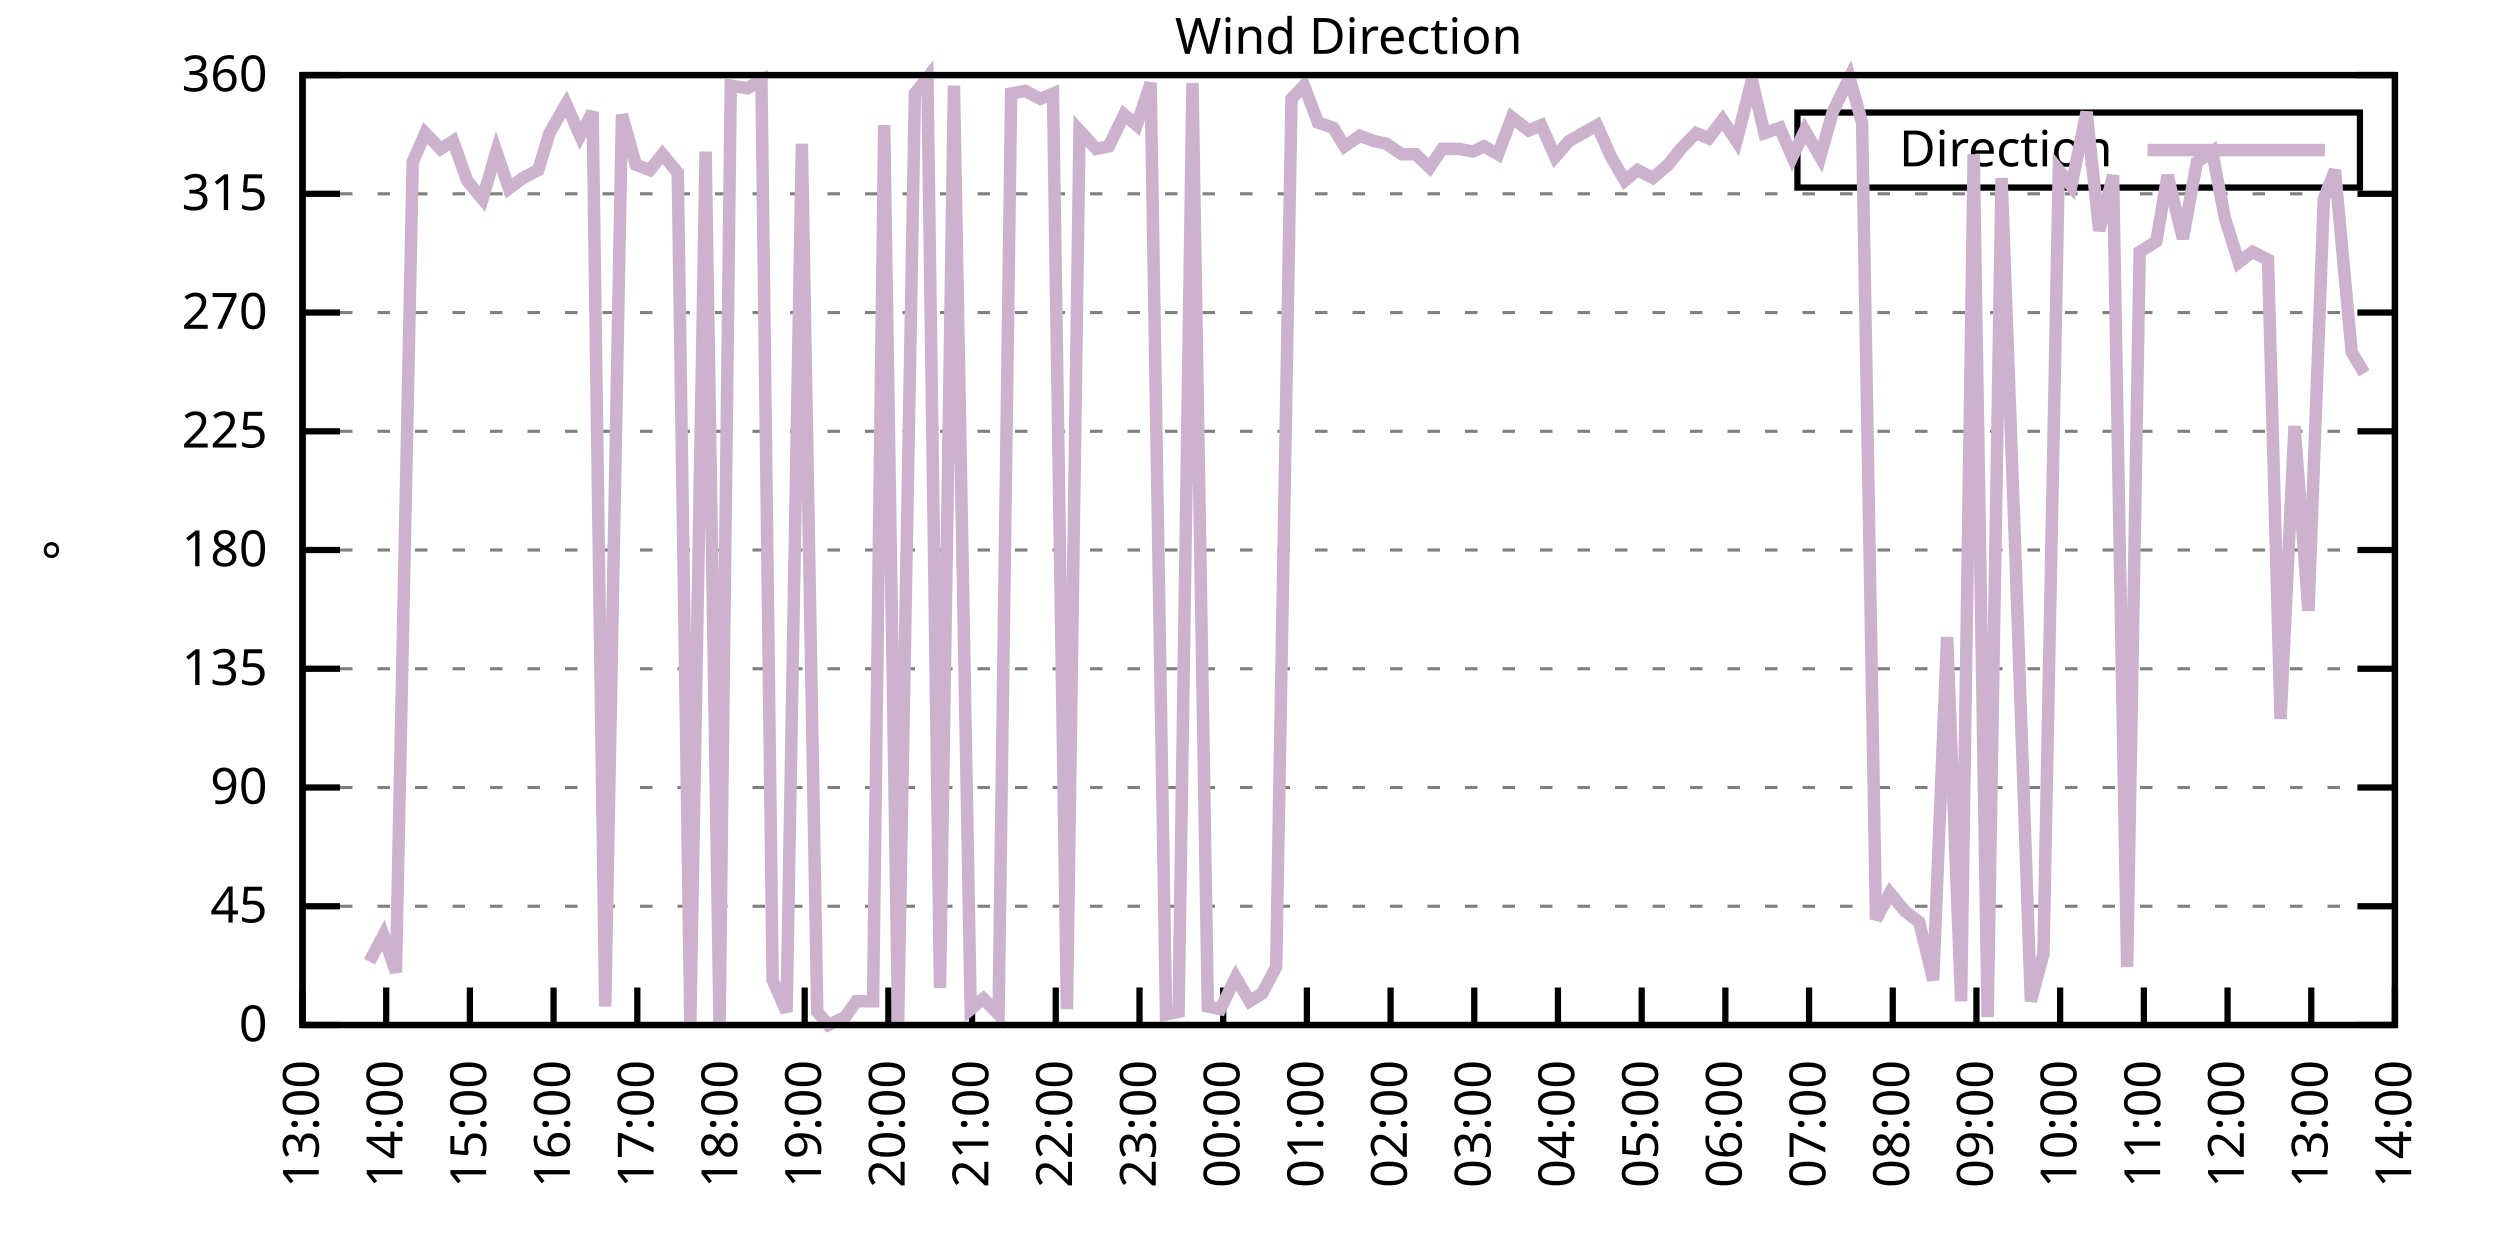
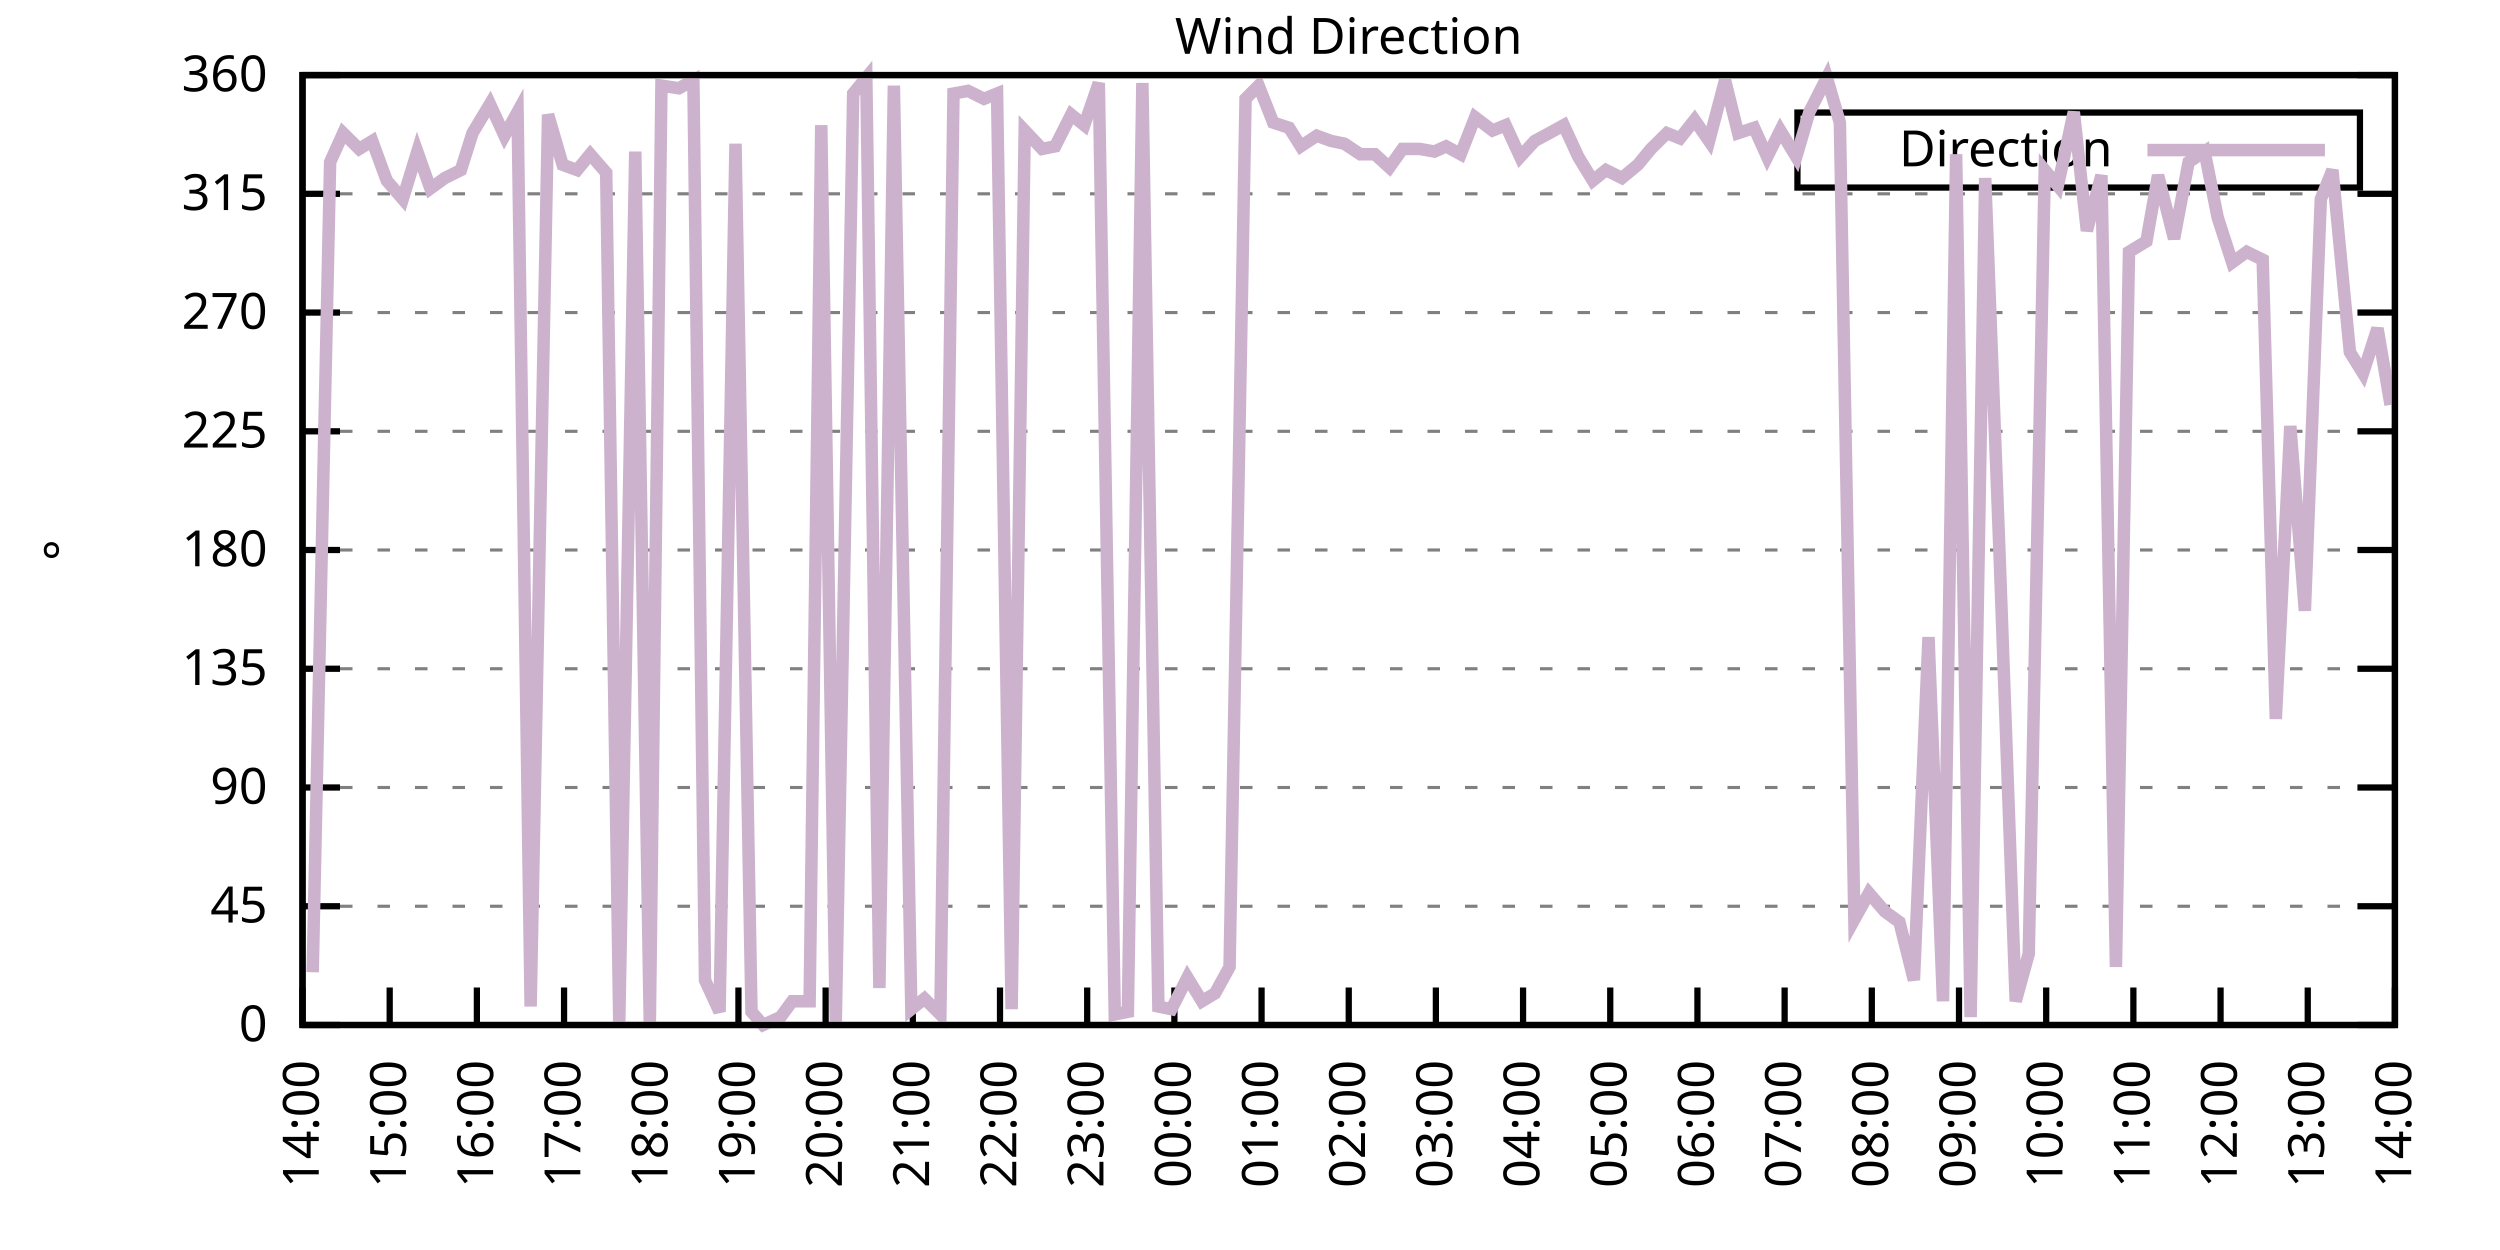
<svg xmlns="http://www.w3.org/2000/svg" xmlns:xlink="http://www.w3.org/1999/xlink" width="400" height="200" viewBox="0 0 400 200">
  <g id="gnuplot_canvas">
    <rect x="0" y="0" width="400" height="200" fill="none" />
    <defs>
      <circle id="gpDot" r="0.5" stroke-width="0.5" stroke="currentColor" />
      <path id="gpPt0" stroke-width="0.333" stroke="currentColor" d="M-1,0 h2 M0,-1 v2" />
      <path id="gpPt1" stroke-width="0.333" stroke="currentColor" d="M-1,-1 L1,1 M1,-1 L-1,1" />
      <path id="gpPt2" stroke-width="0.333" stroke="currentColor" d="M-1,0 L1,0 M0,-1 L0,1 M-1,-1 L1,1 M-1,1 L1,-1" />
      <rect id="gpPt3" stroke-width="0.333" stroke="currentColor" x="-1" y="-1" width="2" height="2" />
      <rect id="gpPt4" stroke-width="0.333" stroke="currentColor" fill="currentColor" x="-1" y="-1" width="2" height="2" />
      <circle id="gpPt5" stroke-width="0.333" stroke="currentColor" cx="0" cy="0" r="1" />
      <use xlink:href="#gpPt5" id="gpPt6" fill="currentColor" stroke="none" />
      <path id="gpPt7" stroke-width="0.333" stroke="currentColor" d="M0,-1.33 L-1.33,0.67 L1.33,0.67 z" />
      <use xlink:href="#gpPt7" id="gpPt8" fill="currentColor" stroke="none" />
      <use xlink:href="#gpPt7" id="gpPt9" stroke="currentColor" transform="rotate(180)" />
      <use xlink:href="#gpPt9" id="gpPt10" fill="currentColor" stroke="none" />
      <use xlink:href="#gpPt3" id="gpPt11" stroke="currentColor" transform="rotate(45)" />
      <use xlink:href="#gpPt11" id="gpPt12" fill="currentColor" stroke="none" />
      <path id="gpPt13" stroke-width="0.333" stroke="currentColor" d="M0,1.330 L1.265,0.411 L0.782,-1.067 L-0.782,-1.076 L-1.265,0.411 z" />
      <use xlink:href="#gpPt13" id="gpPt14" fill="currentColor" stroke="none" />
      <filter id="textbox" filterUnits="objectBoundingBox" x="0" y="0" height="1" width="1">
        <feFlood flood-color="white" flood-opacity="1" result="bgnd" />
        <feComposite in="SourceGraphic" in2="bgnd" operator="atop" />
      </filter>
      <filter id="greybox" filterUnits="objectBoundingBox" x="0" y="0" height="1" width="1">
        <feFlood flood-color="lightgrey" flood-opacity="1" result="grey" />
        <feComposite in="SourceGraphic" in2="grey" operator="atop" />
      </filter>
    </defs>
    <g fill="none" color="white" stroke="currentColor" stroke-width="1.00" stroke-linecap="butt" stroke-linejoin="miter">
</g>
    <g fill="none" color="black" stroke="currentColor" stroke-width="1.00" stroke-linecap="butt" stroke-linejoin="miter">
      <g stroke="none" shape-rendering="crispEdges">
        <polygon fill="rgb(255, 255, 255)" points="48.40,164.00 383.18,164.00 383.18,12.02 48.40,12.02 " />
      </g>
    </g>
    <g fill="none" color="black" stroke="currentColor" stroke-width="1.00" stroke-linecap="butt" stroke-linejoin="miter">
</g>
    <g fill="none" color="black" stroke="black" stroke-width="0.50" stroke-linecap="butt" stroke-linejoin="miter">
</g>
    <g fill="none" color="gray" stroke="currentColor" stroke-width="0.50" stroke-linecap="butt" stroke-linejoin="miter">
      <path stroke="gray" stroke-dasharray="2,4" class="gridline" d="M48.40,164.00 L383.19,164.00  " />
    </g>
    <g fill="none" color="gray" stroke="gray" stroke-width="1.00" stroke-linecap="butt" stroke-linejoin="miter">
</g>
    <g fill="none" color="black" stroke="currentColor" stroke-width="1.00" stroke-linecap="butt" stroke-linejoin="miter">
      <path stroke="black" d="M48.40,164.00 L54.40,164.00 M383.19,164.00 L377.19,164.00  " />
      <g transform="translate(42.80,166.60)" stroke="none" fill="black" font-family="Sans" font-size="8.00" text-anchor="end">
        <text>
          <tspan font-family="Sans"> 0</tspan>
        </text>
      </g>
    </g>
    <g fill="none" color="black" stroke="currentColor" stroke-width="1.00" stroke-linecap="butt" stroke-linejoin="miter">
</g>
    <g fill="none" color="black" stroke="black" stroke-width="0.50" stroke-linecap="butt" stroke-linejoin="miter">
</g>
    <g fill="none" color="gray" stroke="currentColor" stroke-width="0.50" stroke-linecap="butt" stroke-linejoin="miter">
      <path stroke="gray" stroke-dasharray="2,4" class="gridline" d="M48.40,145.00 L383.19,145.00  " />
    </g>
    <g fill="none" color="gray" stroke="gray" stroke-width="1.00" stroke-linecap="butt" stroke-linejoin="miter">
</g>
    <g fill="none" color="black" stroke="currentColor" stroke-width="1.00" stroke-linecap="butt" stroke-linejoin="miter">
      <path stroke="black" d="M48.40,145.00 L54.40,145.00 M383.19,145.00 L377.19,145.00  " />
      <g transform="translate(42.80,147.60)" stroke="none" fill="black" font-family="Sans" font-size="8.00" text-anchor="end">
        <text>
          <tspan font-family="Sans"> 45</tspan>
        </text>
      </g>
    </g>
    <g fill="none" color="black" stroke="currentColor" stroke-width="1.00" stroke-linecap="butt" stroke-linejoin="miter">
</g>
    <g fill="none" color="black" stroke="black" stroke-width="0.50" stroke-linecap="butt" stroke-linejoin="miter">
</g>
    <g fill="none" color="gray" stroke="currentColor" stroke-width="0.50" stroke-linecap="butt" stroke-linejoin="miter">
      <path stroke="gray" stroke-dasharray="2,4" class="gridline" d="M48.40,126.00 L383.19,126.00  " />
    </g>
    <g fill="none" color="gray" stroke="gray" stroke-width="1.00" stroke-linecap="butt" stroke-linejoin="miter">
</g>
    <g fill="none" color="black" stroke="currentColor" stroke-width="1.00" stroke-linecap="butt" stroke-linejoin="miter">
      <path stroke="black" d="M48.40,126.00 L54.40,126.00 M383.19,126.00 L377.19,126.00  " />
      <g transform="translate(42.80,128.60)" stroke="none" fill="black" font-family="Sans" font-size="8.00" text-anchor="end">
        <text>
          <tspan font-family="Sans"> 90</tspan>
        </text>
      </g>
    </g>
    <g fill="none" color="black" stroke="currentColor" stroke-width="1.00" stroke-linecap="butt" stroke-linejoin="miter">
</g>
    <g fill="none" color="black" stroke="black" stroke-width="0.50" stroke-linecap="butt" stroke-linejoin="miter">
</g>
    <g fill="none" color="gray" stroke="currentColor" stroke-width="0.50" stroke-linecap="butt" stroke-linejoin="miter">
      <path stroke="gray" stroke-dasharray="2,4" class="gridline" d="M48.40,107.00 L383.19,107.00  " />
    </g>
    <g fill="none" color="gray" stroke="gray" stroke-width="1.00" stroke-linecap="butt" stroke-linejoin="miter">
</g>
    <g fill="none" color="black" stroke="currentColor" stroke-width="1.00" stroke-linecap="butt" stroke-linejoin="miter">
      <path stroke="black" d="M48.40,107.00 L54.40,107.00 M383.19,107.00 L377.19,107.00  " />
      <g transform="translate(42.80,109.60)" stroke="none" fill="black" font-family="Sans" font-size="8.00" text-anchor="end">
        <text>
          <tspan font-family="Sans"> 135</tspan>
        </text>
      </g>
    </g>
    <g fill="none" color="black" stroke="currentColor" stroke-width="1.00" stroke-linecap="butt" stroke-linejoin="miter">
</g>
    <g fill="none" color="black" stroke="black" stroke-width="0.50" stroke-linecap="butt" stroke-linejoin="miter">
</g>
    <g fill="none" color="gray" stroke="currentColor" stroke-width="0.50" stroke-linecap="butt" stroke-linejoin="miter">
      <path stroke="gray" stroke-dasharray="2,4" class="gridline" d="M48.40,88.00 L383.19,88.00  " />
    </g>
    <g fill="none" color="gray" stroke="gray" stroke-width="1.00" stroke-linecap="butt" stroke-linejoin="miter">
</g>
    <g fill="none" color="black" stroke="currentColor" stroke-width="1.00" stroke-linecap="butt" stroke-linejoin="miter">
      <path stroke="black" d="M48.40,88.00 L54.40,88.00 M383.19,88.00 L377.19,88.00  " />
      <g transform="translate(42.80,90.60)" stroke="none" fill="black" font-family="Sans" font-size="8.00" text-anchor="end">
        <text>
          <tspan font-family="Sans"> 180</tspan>
        </text>
      </g>
    </g>
    <g fill="none" color="black" stroke="currentColor" stroke-width="1.00" stroke-linecap="butt" stroke-linejoin="miter">
</g>
    <g fill="none" color="black" stroke="black" stroke-width="0.50" stroke-linecap="butt" stroke-linejoin="miter">
</g>
    <g fill="none" color="gray" stroke="currentColor" stroke-width="0.50" stroke-linecap="butt" stroke-linejoin="miter">
      <path stroke="gray" stroke-dasharray="2,4" class="gridline" d="M48.40,69.01 L383.19,69.01  " />
    </g>
    <g fill="none" color="gray" stroke="gray" stroke-width="1.00" stroke-linecap="butt" stroke-linejoin="miter">
</g>
    <g fill="none" color="black" stroke="currentColor" stroke-width="1.00" stroke-linecap="butt" stroke-linejoin="miter">
      <path stroke="black" d="M48.40,69.01 L54.40,69.01 M383.19,69.01 L377.19,69.01  " />
      <g transform="translate(42.80,71.61)" stroke="none" fill="black" font-family="Sans" font-size="8.00" text-anchor="end">
        <text>
          <tspan font-family="Sans"> 225</tspan>
        </text>
      </g>
    </g>
    <g fill="none" color="black" stroke="currentColor" stroke-width="1.00" stroke-linecap="butt" stroke-linejoin="miter">
</g>
    <g fill="none" color="black" stroke="black" stroke-width="0.50" stroke-linecap="butt" stroke-linejoin="miter">
</g>
    <g fill="none" color="gray" stroke="currentColor" stroke-width="0.50" stroke-linecap="butt" stroke-linejoin="miter">
      <path stroke="gray" stroke-dasharray="2,4" class="gridline" d="M48.40,50.01 L383.19,50.01  " />
    </g>
    <g fill="none" color="gray" stroke="gray" stroke-width="1.00" stroke-linecap="butt" stroke-linejoin="miter">
</g>
    <g fill="none" color="black" stroke="currentColor" stroke-width="1.00" stroke-linecap="butt" stroke-linejoin="miter">
      <path stroke="black" d="M48.40,50.01 L54.40,50.01 M383.19,50.01 L377.19,50.01  " />
      <g transform="translate(42.80,52.61)" stroke="none" fill="black" font-family="Sans" font-size="8.00" text-anchor="end">
        <text>
          <tspan font-family="Sans"> 270</tspan>
        </text>
      </g>
    </g>
    <g fill="none" color="black" stroke="currentColor" stroke-width="1.00" stroke-linecap="butt" stroke-linejoin="miter">
</g>
    <g fill="none" color="black" stroke="black" stroke-width="0.50" stroke-linecap="butt" stroke-linejoin="miter">
</g>
    <g fill="none" color="gray" stroke="currentColor" stroke-width="0.50" stroke-linecap="butt" stroke-linejoin="miter">
      <path stroke="gray" stroke-dasharray="2,4" class="gridline" d="M48.40,31.01 L383.19,31.01  " />
    </g>
    <g fill="none" color="gray" stroke="gray" stroke-width="1.00" stroke-linecap="butt" stroke-linejoin="miter">
</g>
    <g fill="none" color="black" stroke="currentColor" stroke-width="1.00" stroke-linecap="butt" stroke-linejoin="miter">
      <path stroke="black" d="M48.40,31.01 L54.40,31.01 M383.19,31.01 L377.19,31.01  " />
      <g transform="translate(42.80,33.61)" stroke="none" fill="black" font-family="Sans" font-size="8.00" text-anchor="end">
        <text>
          <tspan font-family="Sans"> 315</tspan>
        </text>
      </g>
    </g>
    <g fill="none" color="black" stroke="currentColor" stroke-width="1.00" stroke-linecap="butt" stroke-linejoin="miter">
</g>
    <g fill="none" color="black" stroke="black" stroke-width="0.50" stroke-linecap="butt" stroke-linejoin="miter">
</g>
    <g fill="none" color="gray" stroke="currentColor" stroke-width="0.50" stroke-linecap="butt" stroke-linejoin="miter">
      <path stroke="gray" stroke-dasharray="2,4" class="gridline" d="M48.40,12.01 L383.19,12.01  " />
    </g>
    <g fill="none" color="gray" stroke="gray" stroke-width="1.00" stroke-linecap="butt" stroke-linejoin="miter">
</g>
    <g fill="none" color="black" stroke="currentColor" stroke-width="1.00" stroke-linecap="butt" stroke-linejoin="miter">
      <path stroke="black" d="M48.40,12.01 L54.40,12.01 M383.19,12.01 L377.19,12.01  " />
      <g transform="translate(42.80,14.61)" stroke="none" fill="black" font-family="Sans" font-size="8.00" text-anchor="end">
        <text>
          <tspan font-family="Sans"> 360</tspan>
        </text>
      </g>
    </g>
    <g fill="none" color="black" stroke="currentColor" stroke-width="1.00" stroke-linecap="butt" stroke-linejoin="miter">
      <path stroke="black" d="M48.40,164.00 L48.40,158.00  " />
      <g transform="translate(51.00,169.60) rotate(270.00)" stroke="none" fill="black" font-family="Sans" font-size="8.00" text-anchor="end">
        <text>
-           <tspan font-family="Sans">13:00</tspan>
-         </text>
-       </g>
-     </g>
-     <g fill="none" color="black" stroke="currentColor" stroke-width="1.00" stroke-linecap="butt" stroke-linejoin="miter">
-       <path stroke="black" d="M61.79,164.00 L61.79,158.00  " />
-       <g transform="translate(64.39,169.60) rotate(270.00)" stroke="none" fill="black" font-family="Sans" font-size="8.00" text-anchor="end">
-         <text>
          <tspan font-family="Sans">14:00</tspan>
        </text>
      </g>
    </g>
    <g fill="none" color="black" stroke="currentColor" stroke-width="1.00" stroke-linecap="butt" stroke-linejoin="miter">
-       <path stroke="black" d="M75.18,164.00 L75.18,158.00  " />
-       <g transform="translate(77.78,169.60) rotate(270.00)" stroke="none" fill="black" font-family="Sans" font-size="8.00" text-anchor="end">
+       <path stroke="black" d="M62.35,164.00 L62.35,158.00  " />
+       <g transform="translate(64.95,169.60) rotate(270.00)" stroke="none" fill="black" font-family="Sans" font-size="8.00" text-anchor="end">
        <text>
          <tspan font-family="Sans">15:00</tspan>
        </text>
      </g>
    </g>
    <g fill="none" color="black" stroke="currentColor" stroke-width="1.00" stroke-linecap="butt" stroke-linejoin="miter">
-       <path stroke="black" d="M88.57,164.00 L88.57,158.00  " />
-       <g transform="translate(91.17,169.60) rotate(270.00)" stroke="none" fill="black" font-family="Sans" font-size="8.00" text-anchor="end">
+       <path stroke="black" d="M76.30,164.00 L76.30,158.00  " />
+       <g transform="translate(78.90,169.60) rotate(270.00)" stroke="none" fill="black" font-family="Sans" font-size="8.00" text-anchor="end">
        <text>
          <tspan font-family="Sans">16:00</tspan>
        </text>
      </g>
    </g>
    <g fill="none" color="black" stroke="currentColor" stroke-width="1.00" stroke-linecap="butt" stroke-linejoin="miter">
-       <path stroke="black" d="M101.97,164.00 L101.97,158.00  " />
-       <g transform="translate(104.57,169.60) rotate(270.00)" stroke="none" fill="black" font-family="Sans" font-size="8.00" text-anchor="end">
+       <path stroke="black" d="M90.25,164.00 L90.25,158.00  " />
+       <g transform="translate(92.85,169.60) rotate(270.00)" stroke="none" fill="black" font-family="Sans" font-size="8.00" text-anchor="end">
        <text>
          <tspan font-family="Sans">17:00</tspan>
        </text>
      </g>
    </g>
    <g fill="none" color="black" stroke="currentColor" stroke-width="1.00" stroke-linecap="butt" stroke-linejoin="miter">
-       <path stroke="black" d="M115.36,164.00 L115.36,158.00  " />
-       <g transform="translate(117.96,169.60) rotate(270.00)" stroke="none" fill="black" font-family="Sans" font-size="8.00" text-anchor="end">
+       <path stroke="black" d="M104.20,164.00 L104.20,158.00  " />
+       <g transform="translate(106.80,169.60) rotate(270.00)" stroke="none" fill="black" font-family="Sans" font-size="8.00" text-anchor="end">
        <text>
          <tspan font-family="Sans">18:00</tspan>
        </text>
      </g>
    </g>
    <g fill="none" color="black" stroke="currentColor" stroke-width="1.00" stroke-linecap="butt" stroke-linejoin="miter">
-       <path stroke="black" d="M128.75,164.00 L128.75,158.00  " />
-       <g transform="translate(131.35,169.60) rotate(270.00)" stroke="none" fill="black" font-family="Sans" font-size="8.00" text-anchor="end">
+       <path stroke="black" d="M118.15,164.00 L118.15,158.00  " />
+       <g transform="translate(120.75,169.60) rotate(270.00)" stroke="none" fill="black" font-family="Sans" font-size="8.00" text-anchor="end">
        <text>
          <tspan font-family="Sans">19:00</tspan>
        </text>
      </g>
    </g>
    <g fill="none" color="black" stroke="currentColor" stroke-width="1.00" stroke-linecap="butt" stroke-linejoin="miter">
-       <path stroke="black" d="M142.14,164.00 L142.14,158.00  " />
-       <g transform="translate(144.74,169.60) rotate(270.00)" stroke="none" fill="black" font-family="Sans" font-size="8.00" text-anchor="end">
+       <path stroke="black" d="M132.10,164.00 L132.10,158.00  " />
+       <g transform="translate(134.70,169.60) rotate(270.00)" stroke="none" fill="black" font-family="Sans" font-size="8.00" text-anchor="end">
        <text>
          <tspan font-family="Sans">20:00</tspan>
        </text>
      </g>
    </g>
    <g fill="none" color="black" stroke="currentColor" stroke-width="1.00" stroke-linecap="butt" stroke-linejoin="miter">
-       <path stroke="black" d="M155.53,164.00 L155.53,158.00  " />
-       <g transform="translate(158.13,169.60) rotate(270.00)" stroke="none" fill="black" font-family="Sans" font-size="8.00" text-anchor="end">
+       <path stroke="black" d="M146.05,164.00 L146.05,158.00  " />
+       <g transform="translate(148.65,169.60) rotate(270.00)" stroke="none" fill="black" font-family="Sans" font-size="8.00" text-anchor="end">
        <text>
          <tspan font-family="Sans">21:00</tspan>
        </text>
      </g>
    </g>
    <g fill="none" color="black" stroke="currentColor" stroke-width="1.00" stroke-linecap="butt" stroke-linejoin="miter">
-       <path stroke="black" d="M168.92,164.00 L168.92,158.00  " />
-       <g transform="translate(171.52,169.60) rotate(270.00)" stroke="none" fill="black" font-family="Sans" font-size="8.00" text-anchor="end">
+       <path stroke="black" d="M160.00,164.00 L160.00,158.00  " />
+       <g transform="translate(162.60,169.60) rotate(270.00)" stroke="none" fill="black" font-family="Sans" font-size="8.00" text-anchor="end">
        <text>
          <tspan font-family="Sans">22:00</tspan>
        </text>
      </g>
    </g>
    <g fill="none" color="black" stroke="currentColor" stroke-width="1.00" stroke-linecap="butt" stroke-linejoin="miter">
-       <path stroke="black" d="M182.32,164.00 L182.32,158.00  " />
-       <g transform="translate(184.92,169.60) rotate(270.00)" stroke="none" fill="black" font-family="Sans" font-size="8.00" text-anchor="end">
+       <path stroke="black" d="M173.95,164.00 L173.95,158.00  " />
+       <g transform="translate(176.55,169.60) rotate(270.00)" stroke="none" fill="black" font-family="Sans" font-size="8.00" text-anchor="end">
        <text>
          <tspan font-family="Sans">23:00</tspan>
        </text>
      </g>
    </g>
    <g fill="none" color="black" stroke="currentColor" stroke-width="1.00" stroke-linecap="butt" stroke-linejoin="miter">
-       <path stroke="black" d="M195.71,164.00 L195.71,158.00  " />
-       <g transform="translate(198.31,169.60) rotate(270.00)" stroke="none" fill="black" font-family="Sans" font-size="8.00" text-anchor="end">
+       <path stroke="black" d="M187.90,164.00 L187.90,158.00  " />
+       <g transform="translate(190.50,169.60) rotate(270.00)" stroke="none" fill="black" font-family="Sans" font-size="8.00" text-anchor="end">
        <text>
          <tspan font-family="Sans">00:00</tspan>
        </text>
      </g>
    </g>
    <g fill="none" color="black" stroke="currentColor" stroke-width="1.00" stroke-linecap="butt" stroke-linejoin="miter">
-       <path stroke="black" d="M209.10,164.00 L209.10,158.00  " />
-       <g transform="translate(211.70,169.60) rotate(270.00)" stroke="none" fill="black" font-family="Sans" font-size="8.00" text-anchor="end">
+       <path stroke="black" d="M201.85,164.00 L201.85,158.00  " />
+       <g transform="translate(204.45,169.60) rotate(270.00)" stroke="none" fill="black" font-family="Sans" font-size="8.00" text-anchor="end">
        <text>
          <tspan font-family="Sans">01:00</tspan>
        </text>
      </g>
    </g>
    <g fill="none" color="black" stroke="currentColor" stroke-width="1.00" stroke-linecap="butt" stroke-linejoin="miter">
-       <path stroke="black" d="M222.49,164.00 L222.49,158.00  " />
-       <g transform="translate(225.09,169.60) rotate(270.00)" stroke="none" fill="black" font-family="Sans" font-size="8.00" text-anchor="end">
+       <path stroke="black" d="M215.80,164.00 L215.80,158.00  " />
+       <g transform="translate(218.40,169.60) rotate(270.00)" stroke="none" fill="black" font-family="Sans" font-size="8.00" text-anchor="end">
        <text>
          <tspan font-family="Sans">02:00</tspan>
        </text>
      </g>
    </g>
    <g fill="none" color="black" stroke="currentColor" stroke-width="1.00" stroke-linecap="butt" stroke-linejoin="miter">
-       <path stroke="black" d="M235.88,164.00 L235.88,158.00  " />
-       <g transform="translate(238.48,169.60) rotate(270.00)" stroke="none" fill="black" font-family="Sans" font-size="8.00" text-anchor="end">
+       <path stroke="black" d="M229.74,164.00 L229.74,158.00  " />
+       <g transform="translate(232.34,169.60) rotate(270.00)" stroke="none" fill="black" font-family="Sans" font-size="8.00" text-anchor="end">
        <text>
          <tspan font-family="Sans">03:00</tspan>
        </text>
      </g>
    </g>
    <g fill="none" color="black" stroke="currentColor" stroke-width="1.00" stroke-linecap="butt" stroke-linejoin="miter">
-       <path stroke="black" d="M249.27,164.00 L249.27,158.00  " />
-       <g transform="translate(251.87,169.60) rotate(270.00)" stroke="none" fill="black" font-family="Sans" font-size="8.00" text-anchor="end">
+       <path stroke="black" d="M243.69,164.00 L243.69,158.00  " />
+       <g transform="translate(246.29,169.60) rotate(270.00)" stroke="none" fill="black" font-family="Sans" font-size="8.00" text-anchor="end">
        <text>
          <tspan font-family="Sans">04:00</tspan>
        </text>
      </g>
    </g>
    <g fill="none" color="black" stroke="currentColor" stroke-width="1.00" stroke-linecap="butt" stroke-linejoin="miter">
-       <path stroke="black" d="M262.67,164.00 L262.67,158.00  " />
-       <g transform="translate(265.27,169.60) rotate(270.00)" stroke="none" fill="black" font-family="Sans" font-size="8.00" text-anchor="end">
+       <path stroke="black" d="M257.64,164.00 L257.64,158.00  " />
+       <g transform="translate(260.24,169.60) rotate(270.00)" stroke="none" fill="black" font-family="Sans" font-size="8.00" text-anchor="end">
        <text>
          <tspan font-family="Sans">05:00</tspan>
        </text>
      </g>
    </g>
    <g fill="none" color="black" stroke="currentColor" stroke-width="1.00" stroke-linecap="butt" stroke-linejoin="miter">
-       <path stroke="black" d="M276.06,164.00 L276.06,158.00  " />
-       <g transform="translate(278.66,169.60) rotate(270.00)" stroke="none" fill="black" font-family="Sans" font-size="8.00" text-anchor="end">
+       <path stroke="black" d="M271.59,164.00 L271.59,158.00  " />
+       <g transform="translate(274.19,169.60) rotate(270.00)" stroke="none" fill="black" font-family="Sans" font-size="8.00" text-anchor="end">
        <text>
          <tspan font-family="Sans">06:00</tspan>
        </text>
      </g>
    </g>
    <g fill="none" color="black" stroke="currentColor" stroke-width="1.00" stroke-linecap="butt" stroke-linejoin="miter">
-       <path stroke="black" d="M289.45,164.00 L289.45,158.00  " />
-       <g transform="translate(292.05,169.60) rotate(270.00)" stroke="none" fill="black" font-family="Sans" font-size="8.00" text-anchor="end">
+       <path stroke="black" d="M285.54,164.00 L285.54,158.00  " />
+       <g transform="translate(288.14,169.60) rotate(270.00)" stroke="none" fill="black" font-family="Sans" font-size="8.00" text-anchor="end">
        <text>
          <tspan font-family="Sans">07:00</tspan>
        </text>
      </g>
    </g>
    <g fill="none" color="black" stroke="currentColor" stroke-width="1.00" stroke-linecap="butt" stroke-linejoin="miter">
-       <path stroke="black" d="M302.84,164.00 L302.84,158.00  " />
-       <g transform="translate(305.44,169.60) rotate(270.00)" stroke="none" fill="black" font-family="Sans" font-size="8.00" text-anchor="end">
+       <path stroke="black" d="M299.49,164.00 L299.49,158.00  " />
+       <g transform="translate(302.09,169.60) rotate(270.00)" stroke="none" fill="black" font-family="Sans" font-size="8.00" text-anchor="end">
        <text>
          <tspan font-family="Sans">08:00</tspan>
        </text>
      </g>
    </g>
    <g fill="none" color="black" stroke="currentColor" stroke-width="1.00" stroke-linecap="butt" stroke-linejoin="miter">
-       <path stroke="black" d="M316.23,164.00 L316.23,158.00  " />
-       <g transform="translate(318.83,169.60) rotate(270.00)" stroke="none" fill="black" font-family="Sans" font-size="8.00" text-anchor="end">
+       <path stroke="black" d="M313.44,164.00 L313.44,158.00  " />
+       <g transform="translate(316.04,169.60) rotate(270.00)" stroke="none" fill="black" font-family="Sans" font-size="8.00" text-anchor="end">
        <text>
          <tspan font-family="Sans">09:00</tspan>
        </text>
      </g>
    </g>
    <g fill="none" color="black" stroke="currentColor" stroke-width="1.00" stroke-linecap="butt" stroke-linejoin="miter">
-       <path stroke="black" d="M329.62,164.00 L329.62,158.00  " />
-       <g transform="translate(332.22,169.60) rotate(270.00)" stroke="none" fill="black" font-family="Sans" font-size="8.00" text-anchor="end">
+       <path stroke="black" d="M327.39,164.00 L327.39,158.00  " />
+       <g transform="translate(329.99,169.60) rotate(270.00)" stroke="none" fill="black" font-family="Sans" font-size="8.00" text-anchor="end">
        <text>
          <tspan font-family="Sans">10:00</tspan>
        </text>
      </g>
    </g>
    <g fill="none" color="black" stroke="currentColor" stroke-width="1.00" stroke-linecap="butt" stroke-linejoin="miter">
-       <path stroke="black" d="M343.02,164.00 L343.02,158.00  " />
-       <g transform="translate(345.62,169.60) rotate(270.00)" stroke="none" fill="black" font-family="Sans" font-size="8.00" text-anchor="end">
+       <path stroke="black" d="M341.34,164.00 L341.34,158.00  " />
+       <g transform="translate(343.94,169.60) rotate(270.00)" stroke="none" fill="black" font-family="Sans" font-size="8.00" text-anchor="end">
        <text>
          <tspan font-family="Sans">11:00</tspan>
        </text>
      </g>
    </g>
    <g fill="none" color="black" stroke="currentColor" stroke-width="1.00" stroke-linecap="butt" stroke-linejoin="miter">
-       <path stroke="black" d="M356.41,164.00 L356.41,158.00  " />
-       <g transform="translate(359.01,169.60) rotate(270.00)" stroke="none" fill="black" font-family="Sans" font-size="8.00" text-anchor="end">
+       <path stroke="black" d="M355.29,164.00 L355.29,158.00  " />
+       <g transform="translate(357.89,169.60) rotate(270.00)" stroke="none" fill="black" font-family="Sans" font-size="8.00" text-anchor="end">
        <text>
          <tspan font-family="Sans">12:00</tspan>
        </text>
      </g>
    </g>
    <g fill="none" color="black" stroke="currentColor" stroke-width="1.00" stroke-linecap="butt" stroke-linejoin="miter">
-       <path stroke="black" d="M369.80,164.00 L369.80,158.00  " />
-       <g transform="translate(372.40,169.60) rotate(270.00)" stroke="none" fill="black" font-family="Sans" font-size="8.00" text-anchor="end">
+       <path stroke="black" d="M369.24,164.00 L369.24,158.00  " />
+       <g transform="translate(371.84,169.60) rotate(270.00)" stroke="none" fill="black" font-family="Sans" font-size="8.00" text-anchor="end">
        <text>
          <tspan font-family="Sans">13:00</tspan>
        </text>
      </g>
    </g>
    <g fill="none" color="black" stroke="currentColor" stroke-width="1.00" stroke-linecap="butt" stroke-linejoin="miter">
      <path stroke="black" d="M383.19,164.00 L383.19,158.00  " />
      <g transform="translate(385.79,169.60) rotate(270.00)" stroke="none" fill="black" font-family="Sans" font-size="8.00" text-anchor="end">
        <text>
          <tspan font-family="Sans">14:00</tspan>
        </text>
      </g>
    </g>
    <g fill="none" color="black" stroke="currentColor" stroke-width="1.00" stroke-linecap="butt" stroke-linejoin="miter">
</g>
    <g fill="none" color="black" stroke="currentColor" stroke-width="1.00" stroke-linecap="butt" stroke-linejoin="miter">
      <path stroke="black" d="M48.40,12.01 L48.40,164.00 L383.19,164.00 L383.19,12.01 L48.40,12.01 Z  " />
    </g>
    <g fill="none" color="black" stroke="currentColor" stroke-width="1.00" stroke-linecap="butt" stroke-linejoin="miter">
</g>
    <g fill="none" color="black" stroke="currentColor" stroke-width="1.00" stroke-linecap="butt" stroke-linejoin="miter">
      <path stroke="black" d="M287.59,30.01 L287.59,18.01 L377.59,18.01 L377.59,30.01 L287.59,30.01 Z  " />
    </g>
    <g id="Wind_direction_plot_1">
      <g fill="none" color="white" stroke="black" stroke-width="2.00" stroke-linecap="butt" stroke-linejoin="miter">
</g>
      <g fill="none" color="black" stroke="currentColor" stroke-width="2.00" stroke-linecap="butt" stroke-linejoin="miter">
        <g transform="translate(337.99,26.61)" stroke="none" fill="black" font-family="Sans" font-size="8.00" text-anchor="end">
          <text>
            <tspan font-family="Sans">Direction</tspan>
          </text>
        </g>
      </g>
      <g fill="none" color="black" stroke="currentColor" stroke-width="2.00" stroke-linecap="butt" stroke-linejoin="miter">
-         <path stroke="rgb(204, 178, 204)" d="M343.59,24.01 L371.99,24.01 M59.11,153.87 L61.35,149.65 L63.35,155.56 L66.03,25.94 L68.04,21.30 L70.50,23.83   L72.50,22.56 L74.74,28.90 L77.19,31.85 L79.42,24.25 L81.43,30.16 L83.66,28.48 L86.12,27.21 L87.91,21.30   L90.58,16.65 L92.82,21.72 L94.82,17.92 L96.83,161.04 L99.51,18.34 L101.74,26.36 L103.98,27.21 L105.98,24.68   L108.44,27.63 L110.45,163.58 L112.90,24.25 L115.13,164.00 L116.92,13.70 L119.60,14.12 L121.83,12.85 L123.62,156.82   L125.85,161.89 L128.30,22.99 L130.76,161.89 L132.54,164.00 L135.22,162.73 L137.01,160.20 L139.69,160.20 L141.47,20.03   L143.70,163.58 L146.38,14.97 L148.39,12.43 L150.40,158.09 L152.63,13.70 L155.31,161.47 L157.32,159.78 L159.77,162.31   L161.78,14.97 L164.01,14.54 L166.47,15.81 L168.48,14.97 L170.71,161.47 L172.72,20.88 L175.40,23.83 L177.41,23.41   L179.86,18.34 L181.87,20.03 L184.10,13.28 L186.56,162.31 L188.57,161.89 L190.80,13.28 L193.25,161.04 L195.26,161.47   L197.72,156.40 L199.95,160.20 L201.96,158.93 L204.19,154.71 L206.64,15.81 L208.65,13.70 L210.88,19.61 L213.34,20.45   L215.13,23.41 L217.58,21.72 L219.81,22.56 L221.82,22.99 L224.28,24.68 L226.51,24.68 L228.74,26.79 L230.75,23.83   L233.43,23.83 L235.66,24.25 L237.44,23.41 L239.68,24.68 L241.91,18.77 L244.59,20.88 L246.60,20.03 L248.83,25.10   L251.06,22.56 L253.29,21.30 L255.52,20.03 L257.76,25.10 L259.99,28.90 L262.00,27.21 L264.45,28.48 L266.91,26.36   L268.92,23.83 L271.37,21.30 L273.38,22.14 L275.61,19.19 L277.84,22.56 L280.30,12.85 L282.31,21.30 L284.76,20.45   L286.77,25.10 L288.78,20.88 L291.23,25.10 L293.24,17.92 L295.92,12.43 L297.93,19.61 L300.16,147.11 L302.39,142.89   L304.85,145.85 L307.08,147.53 L309.31,156.82 L311.54,101.94 L313.78,160.20 L315.79,24.68 L318.02,162.73 L320.25,28.48   L322.48,89.27 L324.94,160.20 L326.95,152.60 L329.40,27.21 L331.41,29.74 L333.86,17.92 L335.87,36.92 L338.10,28.05   L340.34,154.71 L342.35,40.30 L345.02,38.61 L346.81,28.05 L349.26,38.19 L351.50,25.94 L353.95,24.25 L355.96,34.81   L358.19,41.99 L360.42,40.30 L362.88,41.56 L364.89,115.03 L367.12,68.16 L369.35,97.72 L371.81,31.85 L373.59,27.21   L376.27,56.34 L378.28,59.72  " />
+         <path stroke="rgb(204, 178, 204)" d="M343.59,24.01 L371.99,24.01 M50.03,155.56 L52.82,25.94 L54.91,21.30 L57.47,23.83 L59.56,22.56 L61.88,28.90   L64.44,31.85 L66.77,24.25 L68.86,30.16 L71.18,28.48 L73.74,27.21 L75.60,21.30 L78.39,16.65 L80.72,21.72   L82.81,17.92 L84.90,161.04 L87.69,18.34 L90.02,26.36 L92.34,27.21 L94.43,24.68 L96.99,27.63 L99.08,163.58   L101.64,24.25 L103.97,164.00 L105.83,13.70 L108.62,14.12 L110.94,12.85 L112.80,156.82 L115.13,161.89 L117.68,22.99   L120.24,161.89 L122.10,164.00 L124.89,162.73 L126.75,160.20 L129.54,160.20 L131.40,20.03 L133.72,163.58 L136.51,14.97   L138.61,12.43 L140.70,158.09 L143.02,13.70 L145.81,161.47 L147.91,159.78 L150.46,162.31 L152.56,14.97 L154.88,14.54   L157.44,15.81 L159.53,14.97 L161.86,161.47 L163.95,20.88 L166.74,23.83 L168.83,23.41 L171.39,18.34 L173.48,20.03   L175.81,13.28 L178.36,162.31 L180.46,161.89 L182.78,13.28 L185.34,161.04 L187.43,161.47 L189.99,156.40 L192.31,160.20   L194.41,158.93 L196.73,154.71 L199.29,15.81 L201.38,13.70 L203.71,19.61 L206.26,20.45 L208.12,23.41 L210.68,21.72   L213.01,22.56 L215.10,22.99 L217.65,24.68 L219.98,24.68 L222.30,26.79 L224.40,23.83 L227.19,23.83 L229.51,24.25   L231.37,23.41 L233.70,24.68 L236.02,18.77 L238.81,20.88 L240.90,20.03 L243.23,25.10 L245.55,22.56 L247.88,21.30   L250.20,20.03 L252.53,25.10 L254.85,28.90 L256.95,27.21 L259.50,28.48 L262.06,26.36 L264.15,23.83 L266.71,21.30   L268.80,22.14 L271.13,19.19 L273.45,22.56 L276.01,12.85 L278.10,21.30 L280.66,20.45 L282.75,25.10 L284.85,20.88   L287.40,25.10 L289.50,17.92 L292.29,12.43 L294.38,19.61 L296.70,147.11 L299.03,142.89 L301.58,145.85 L303.91,147.53   L306.23,156.82 L308.56,101.94 L310.88,160.20 L312.98,24.68 L315.30,162.73 L317.63,28.48 L319.95,89.27 L322.51,160.20   L324.60,152.60 L327.16,27.21 L329.25,29.74 L331.81,17.92 L333.90,36.92 L336.23,28.05 L338.55,154.71 L340.64,40.30   L343.43,38.61 L345.29,28.05 L347.85,38.19 L350.18,25.94 L352.73,24.25 L354.83,34.81 L357.15,41.99 L359.48,40.30   L362.03,41.56 L364.13,115.03 L366.45,68.16 L368.78,97.72 L371.33,31.85 L373.19,27.21 L375.98,56.34 L378.08,59.72   L380.40,52.54 L382.49,64.78  " />
      </g>
    </g>
    <g fill="none" color="black" stroke="currentColor" stroke-width="2.00" stroke-linecap="butt" stroke-linejoin="miter">
</g>
    <g fill="none" color="black" stroke="black" stroke-width="1.00" stroke-linecap="butt" stroke-linejoin="miter">
</g>
    <g fill="none" color="black" stroke="currentColor" stroke-width="1.00" stroke-linecap="butt" stroke-linejoin="miter">
      <path stroke="black" d="M48.40,12.01 L48.40,164.00 L383.19,164.00 L383.19,12.01 L48.40,12.01 Z  " />
      <g transform="translate(12.80,88.01) rotate(270.00)" stroke="none" fill="black" font-family="Sans" font-size="8.00" text-anchor="middle">
        <text>
          <tspan font-family="Sans">°</tspan>
        </text>
      </g>
    </g>
    <g fill="none" color="black" stroke="currentColor" stroke-width="1.00" stroke-linecap="butt" stroke-linejoin="miter">
</g>
    <g fill="none" color="black" stroke="currentColor" stroke-width="1.00" stroke-linecap="butt" stroke-linejoin="miter">
      <g transform="translate(215.79,8.61)" stroke="none" fill="black" font-family="Sans" font-size="8.00" text-anchor="middle">
        <text>
          <tspan font-family="Sans">Wind Direction</tspan>
        </text>
      </g>
    </g>
    <g fill="none" color="black" stroke="currentColor" stroke-width="1.00" stroke-linecap="butt" stroke-linejoin="miter">
</g>
  </g>
</svg>
